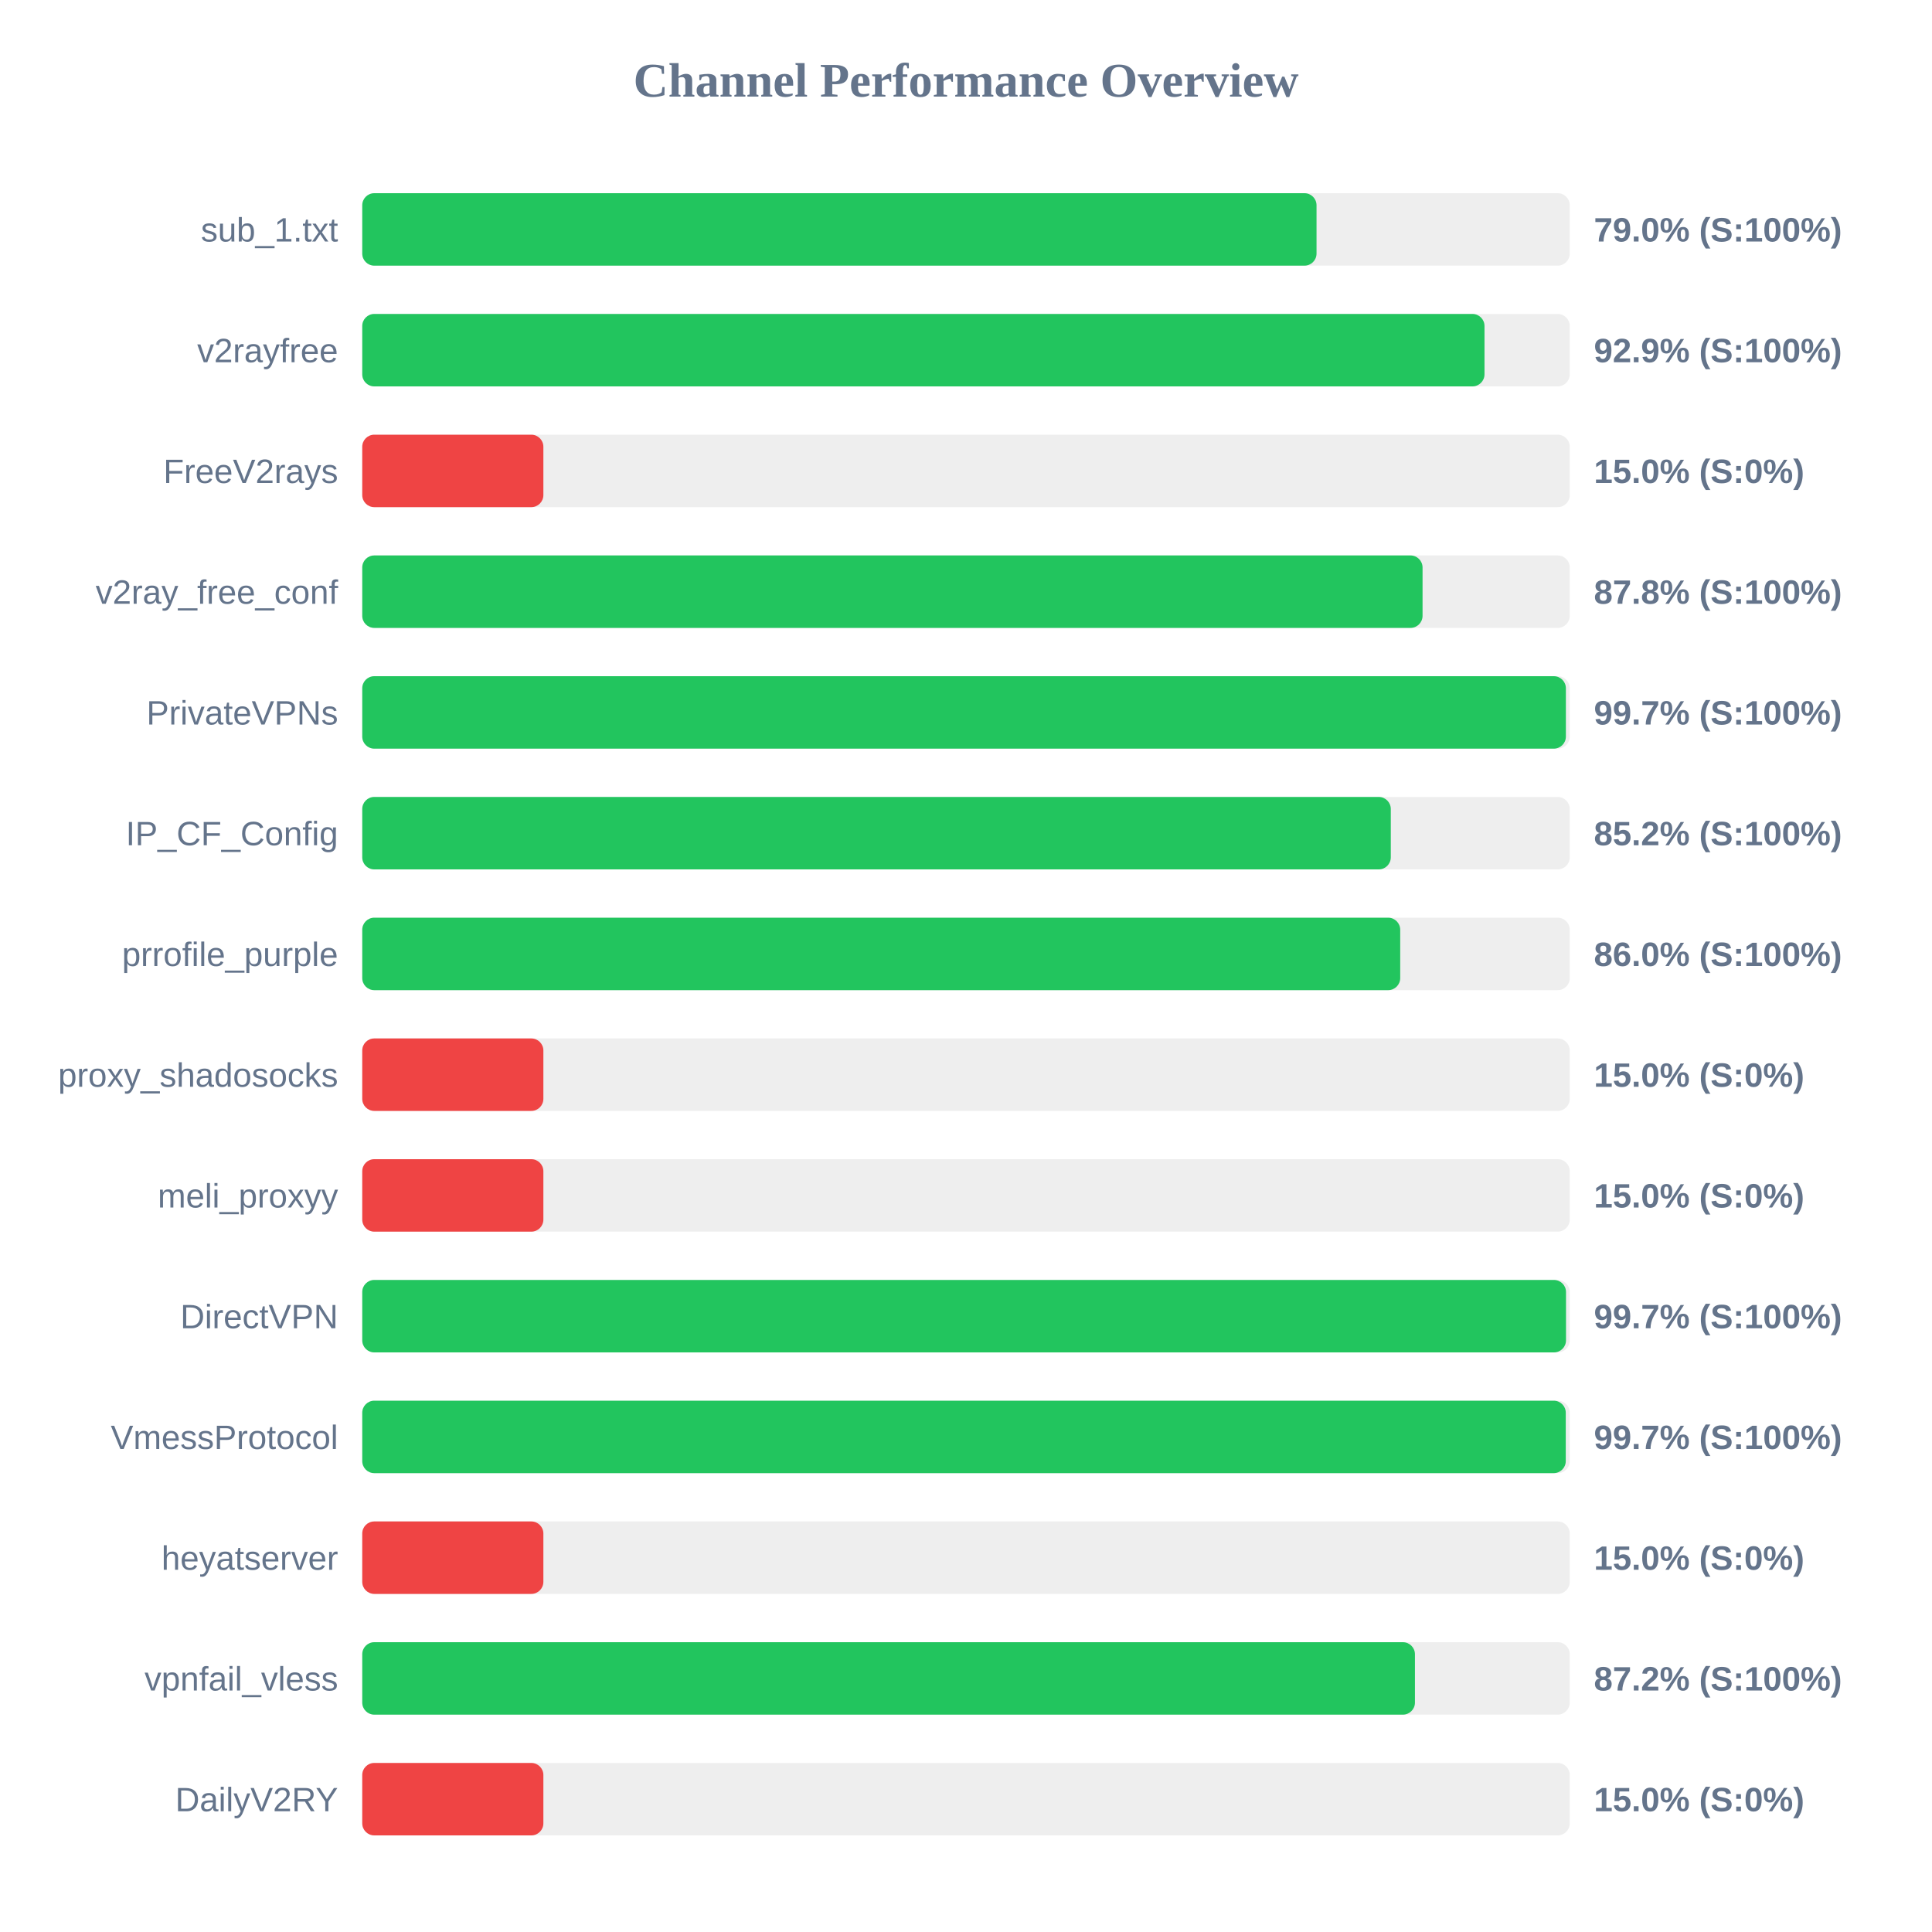
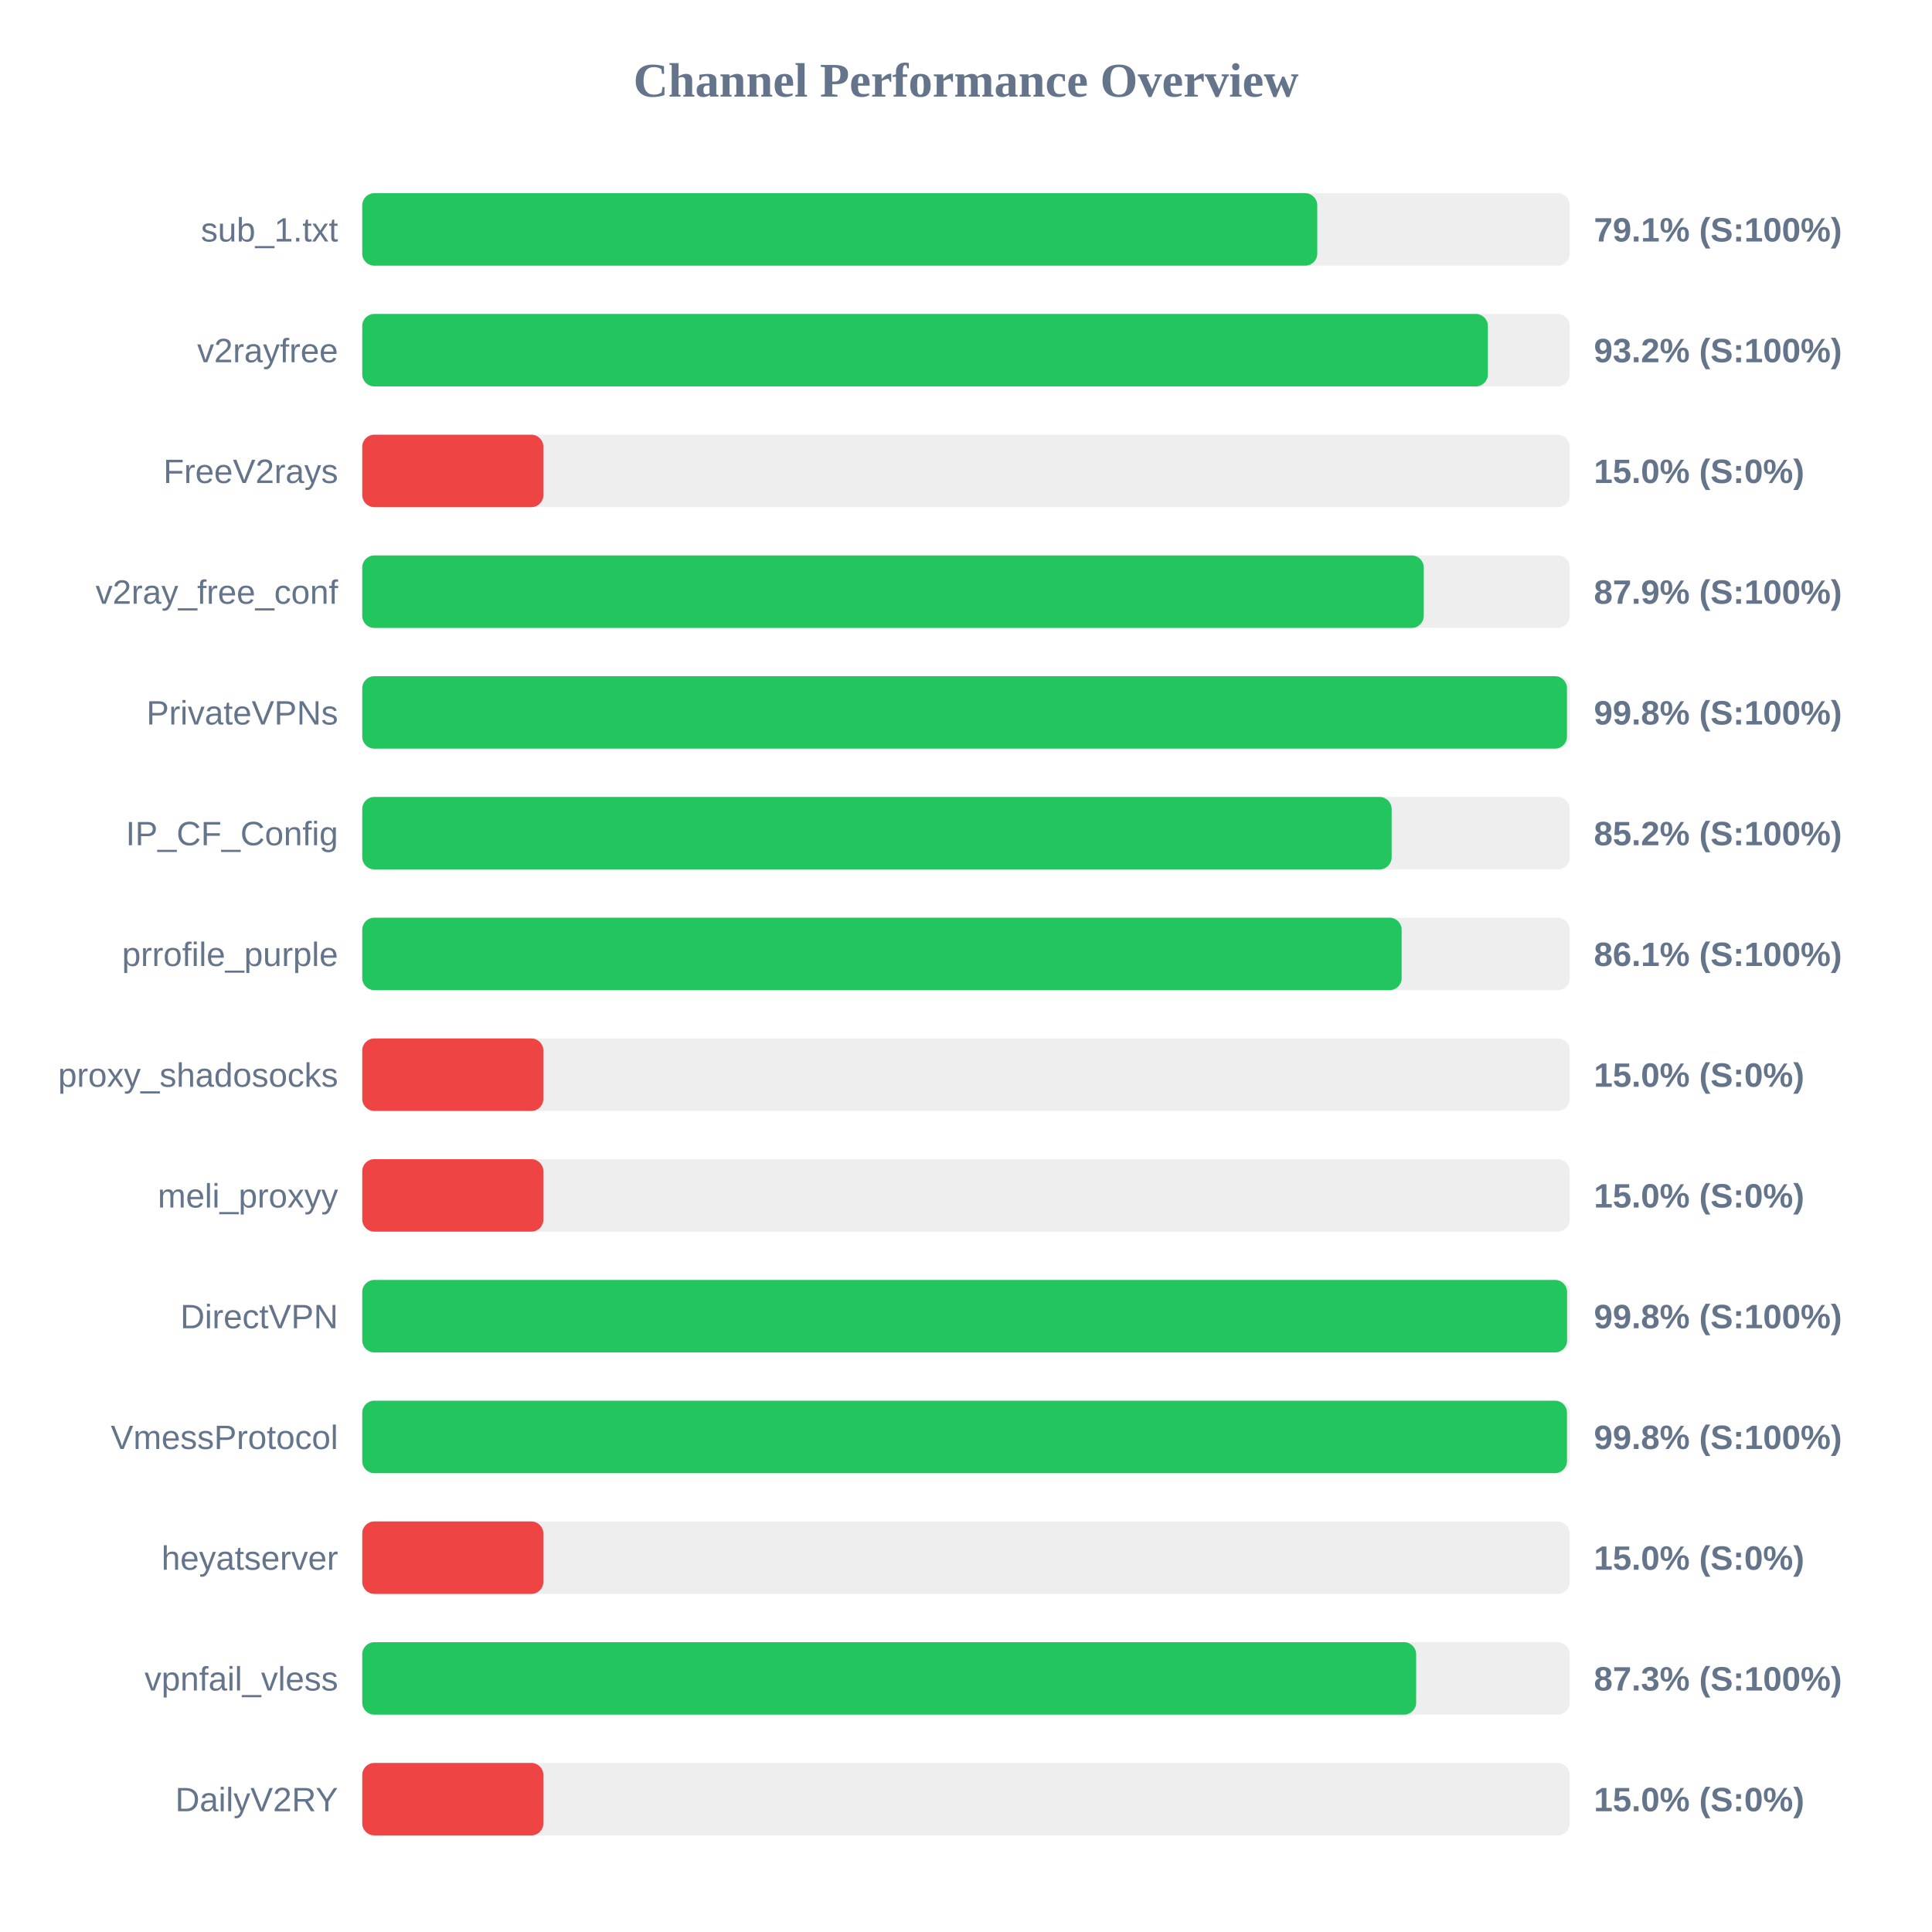
<svg xmlns="http://www.w3.org/2000/svg" width="800" height="800" version="1.1">
  <style>
        .row { font: 14px Arial; fill: #64748b; }
        .score { font: bold 14px Arial; fill: #64748b; }
    </style>
  <text x="400" y="40" text-anchor="middle" font-size="20px" font-weight="bold" fill="#64748b">Channel Performance Overview</text>
  <rect x="150" y="80" width="500" height="30" fill="#eee" rx="5" />
-   <rect x="150" y="80" width="395.15" height="30" fill="#22c55e" rx="5" />
+   <rect x="150" y="80" width="395.45" height="30" fill="#22c55e" rx="5" />
  <text x="140" y="100" text-anchor="end" class="row">sub_1.txt</text>
-   <text x="660" y="100" text-anchor="start" class="score">79.0% (S:100%)</text>
+   <text x="660" y="100" text-anchor="start" class="score">79.1% (S:100%)</text>
  <rect x="150" y="130" width="500" height="30" fill="#eee" rx="5" />
-   <rect x="150" y="130" width="464.7" height="30" fill="#22c55e" rx="5" />
+   <rect x="150" y="130" width="466.1" height="30" fill="#22c55e" rx="5" />
  <text x="140" y="150" text-anchor="end" class="row">v2rayfree</text>
-   <text x="660" y="150" text-anchor="start" class="score">92.9% (S:100%)</text>
+   <text x="660" y="150" text-anchor="start" class="score">93.2% (S:100%)</text>
  <rect x="150" y="180" width="500" height="30" fill="#eee" rx="5" />
  <rect x="150" y="180" width="75.0" height="30" fill="#ef4444" rx="5" />
  <text x="140" y="200" text-anchor="end" class="row">FreeV2rays</text>
  <text x="660" y="200" text-anchor="start" class="score">15.0% (S:0%)</text>
  <rect x="150" y="230" width="500" height="30" fill="#eee" rx="5" />
-   <rect x="150" y="230" width="439.05" height="30" fill="#22c55e" rx="5" />
+   <rect x="150" y="230" width="439.55" height="30" fill="#22c55e" rx="5" />
  <text x="140" y="250" text-anchor="end" class="row">v2ray_free_conf</text>
-   <text x="660" y="250" text-anchor="start" class="score">87.8% (S:100%)</text>
+   <text x="660" y="250" text-anchor="start" class="score">87.9% (S:100%)</text>
  <rect x="150" y="280" width="500" height="30" fill="#eee" rx="5" />
-   <rect x="150" y="280" width="498.4" height="30" fill="#22c55e" rx="5" />
+   <rect x="150" y="280" width="498.85" height="30" fill="#22c55e" rx="5" />
  <text x="140" y="300" text-anchor="end" class="row">PrivateVPNs</text>
-   <text x="660" y="300" text-anchor="start" class="score">99.7% (S:100%)</text>
+   <text x="660" y="300" text-anchor="start" class="score">99.8% (S:100%)</text>
  <rect x="150" y="330" width="500" height="30" fill="#eee" rx="5" />
-   <rect x="150" y="330" width="425.9" height="30" fill="#22c55e" rx="5" />
+   <rect x="150" y="330" width="426.25" height="30" fill="#22c55e" rx="5" />
  <text x="140" y="350" text-anchor="end" class="row">IP_CF_Config</text>
  <text x="660" y="350" text-anchor="start" class="score">85.2% (S:100%)</text>
  <rect x="150" y="380" width="500" height="30" fill="#eee" rx="5" />
-   <rect x="150" y="380" width="429.8" height="30" fill="#22c55e" rx="5" />
+   <rect x="150" y="380" width="430.4" height="30" fill="#22c55e" rx="5" />
  <text x="140" y="400" text-anchor="end" class="row">prrofile_purple</text>
-   <text x="660" y="400" text-anchor="start" class="score">86.0% (S:100%)</text>
+   <text x="660" y="400" text-anchor="start" class="score">86.1% (S:100%)</text>
  <rect x="150" y="430" width="500" height="30" fill="#eee" rx="5" />
  <rect x="150" y="430" width="75.0" height="30" fill="#ef4444" rx="5" />
  <text x="140" y="450" text-anchor="end" class="row">proxy_shadosocks</text>
  <text x="660" y="450" text-anchor="start" class="score">15.0% (S:0%)</text>
  <rect x="150" y="480" width="500" height="30" fill="#eee" rx="5" />
  <rect x="150" y="480" width="75.0" height="30" fill="#ef4444" rx="5" />
  <text x="140" y="500" text-anchor="end" class="row">meli_proxyy</text>
  <text x="660" y="500" text-anchor="start" class="score">15.0% (S:0%)</text>
  <rect x="150" y="530" width="500" height="30" fill="#eee" rx="5" />
-   <rect x="150" y="530" width="498.45" height="30" fill="#22c55e" rx="5" />
+   <rect x="150" y="530" width="498.9" height="30" fill="#22c55e" rx="5" />
  <text x="140" y="550" text-anchor="end" class="row">DirectVPN</text>
-   <text x="660" y="550" text-anchor="start" class="score">99.7% (S:100%)</text>
+   <text x="660" y="550" text-anchor="start" class="score">99.8% (S:100%)</text>
  <rect x="150" y="580" width="500" height="30" fill="#eee" rx="5" />
-   <rect x="150" y="580" width="498.35" height="30" fill="#22c55e" rx="5" />
+   <rect x="150" y="580" width="498.85" height="30" fill="#22c55e" rx="5" />
  <text x="140" y="600" text-anchor="end" class="row">VmessProtocol</text>
-   <text x="660" y="600" text-anchor="start" class="score">99.7% (S:100%)</text>
+   <text x="660" y="600" text-anchor="start" class="score">99.8% (S:100%)</text>
  <rect x="150" y="630" width="500" height="30" fill="#eee" rx="5" />
  <rect x="150" y="630" width="75.0" height="30" fill="#ef4444" rx="5" />
  <text x="140" y="650" text-anchor="end" class="row">heyatserver</text>
  <text x="660" y="650" text-anchor="start" class="score">15.0% (S:0%)</text>
  <rect x="150" y="680" width="500" height="30" fill="#eee" rx="5" />
-   <rect x="150" y="680" width="435.9" height="30" fill="#22c55e" rx="5" />
+   <rect x="150" y="680" width="436.4" height="30" fill="#22c55e" rx="5" />
  <text x="140" y="700" text-anchor="end" class="row">vpnfail_vless</text>
-   <text x="660" y="700" text-anchor="start" class="score">87.2% (S:100%)</text>
+   <text x="660" y="700" text-anchor="start" class="score">87.3% (S:100%)</text>
  <rect x="150" y="730" width="500" height="30" fill="#eee" rx="5" />
  <rect x="150" y="730" width="75.0" height="30" fill="#ef4444" rx="5" />
  <text x="140" y="750" text-anchor="end" class="row">DailyV2RY</text>
  <text x="660" y="750" text-anchor="start" class="score">15.0% (S:0%)</text>
</svg>
